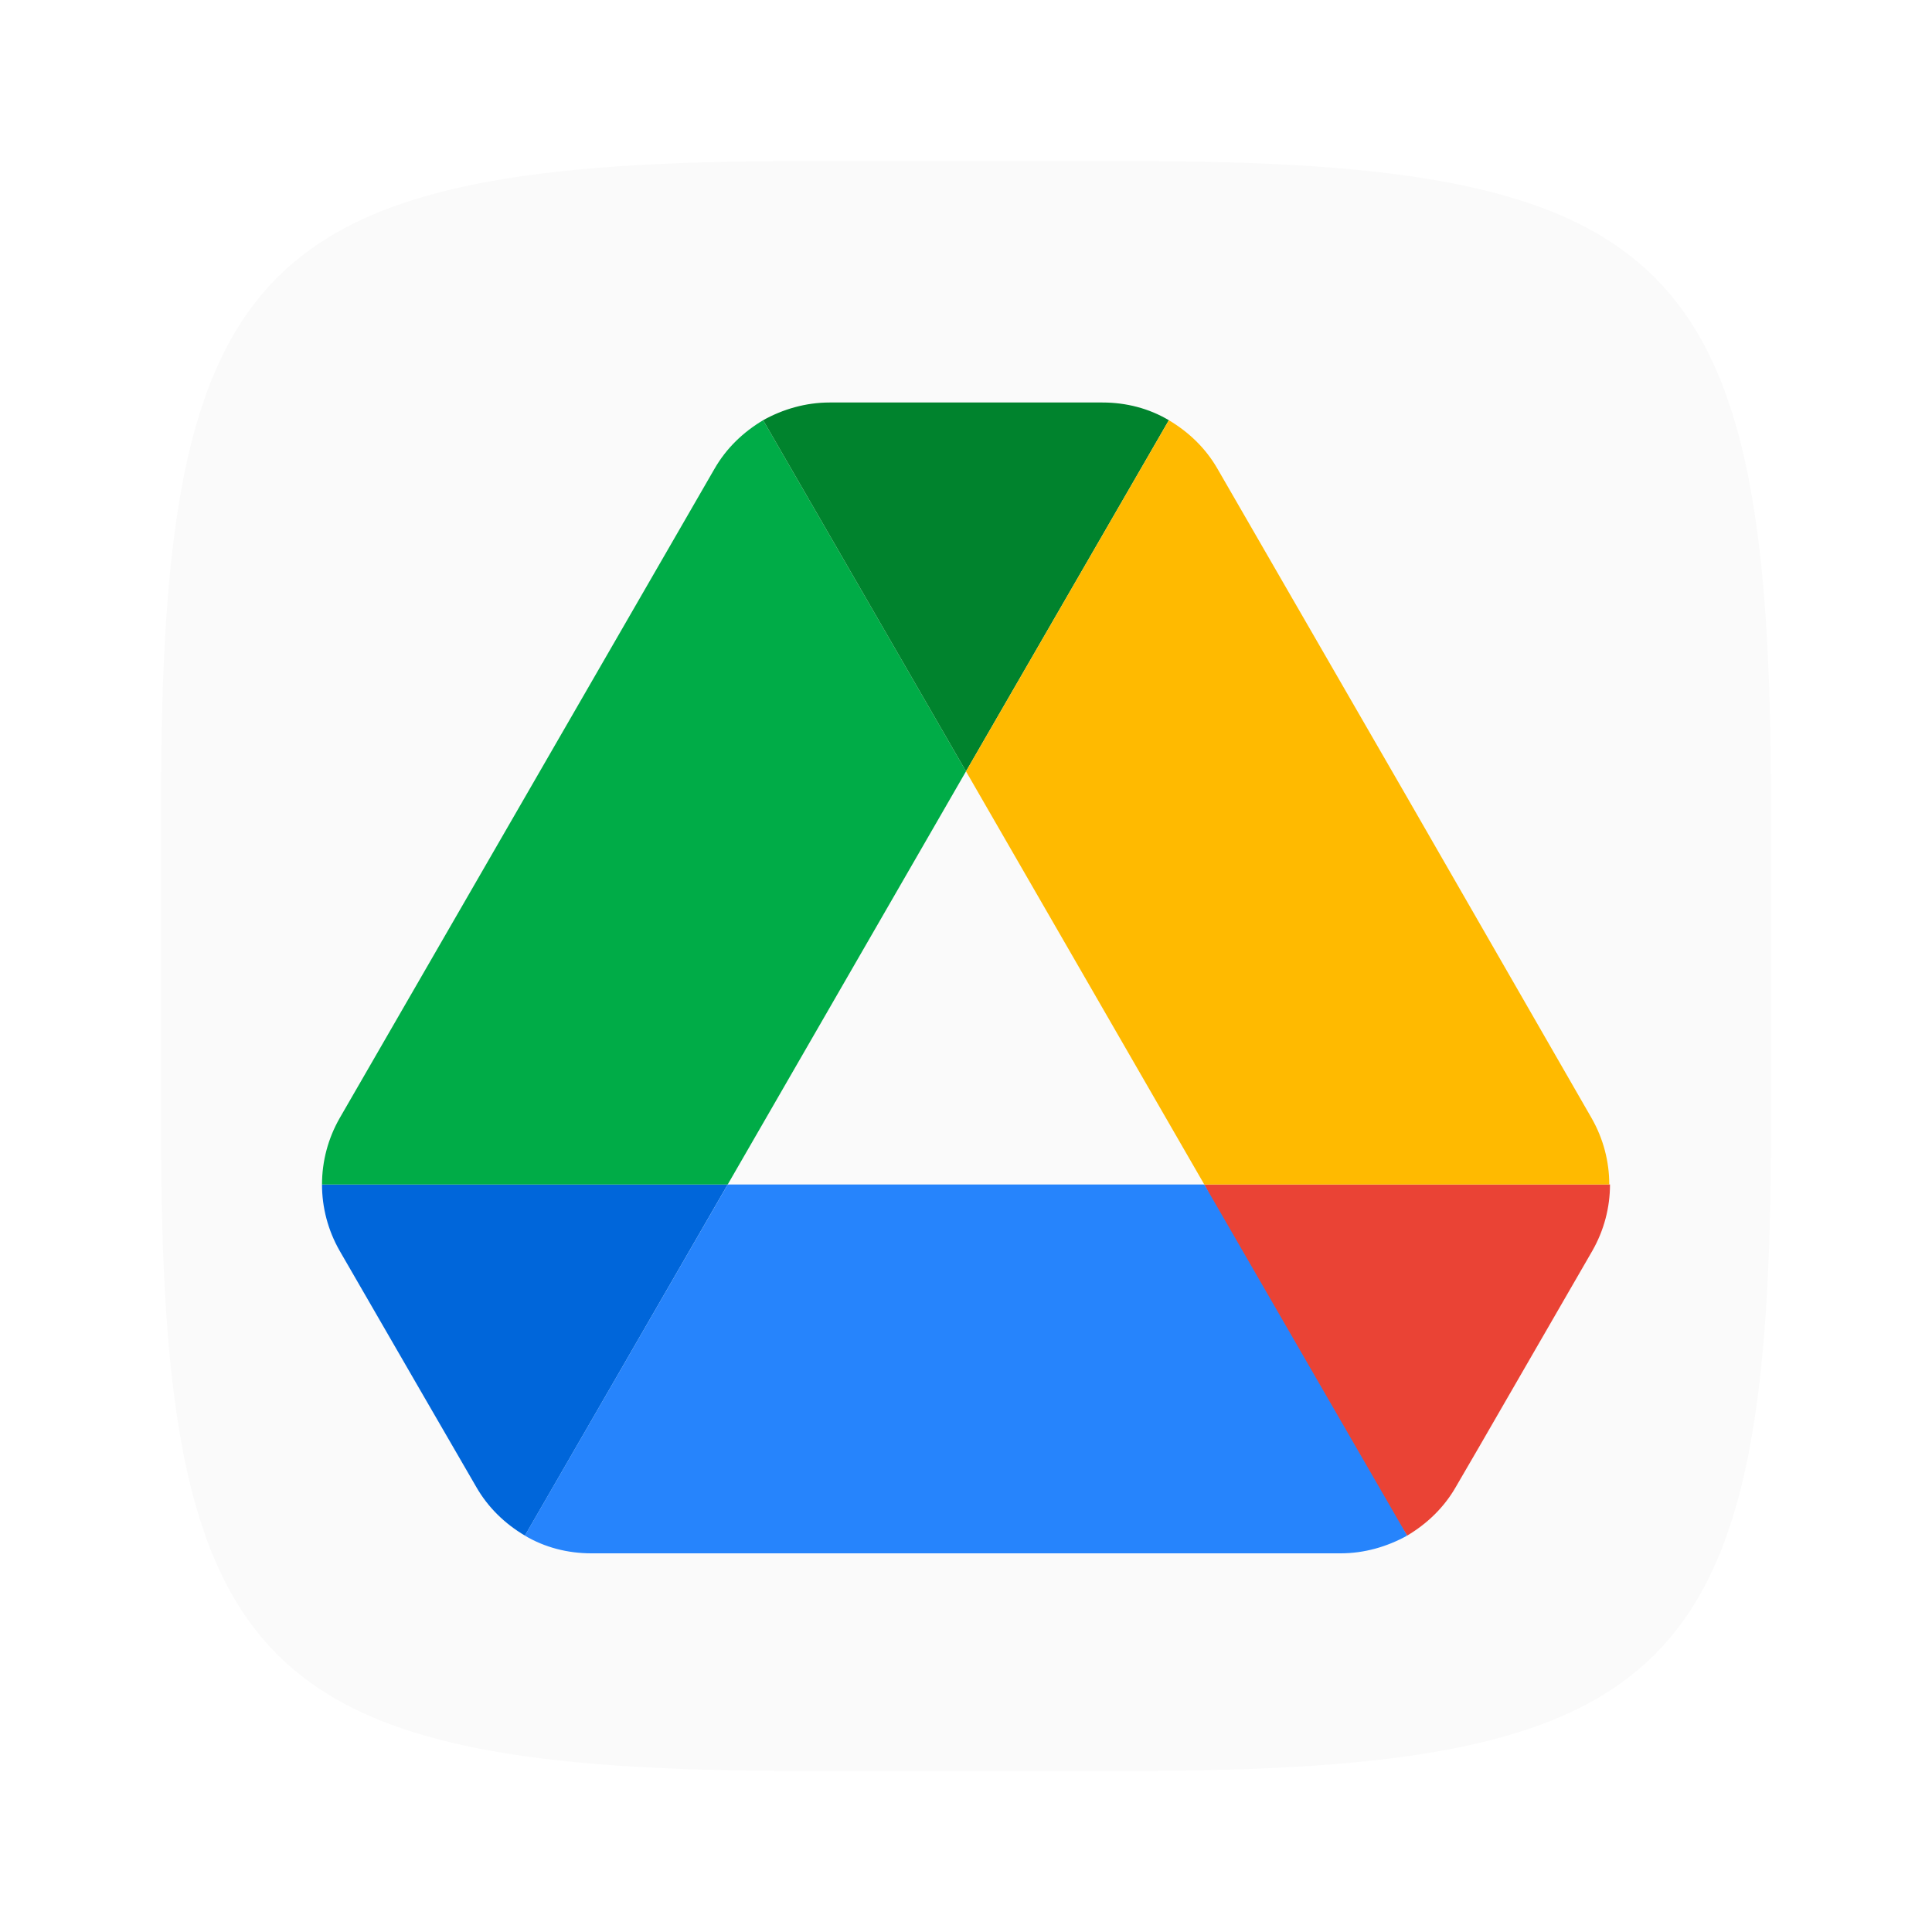
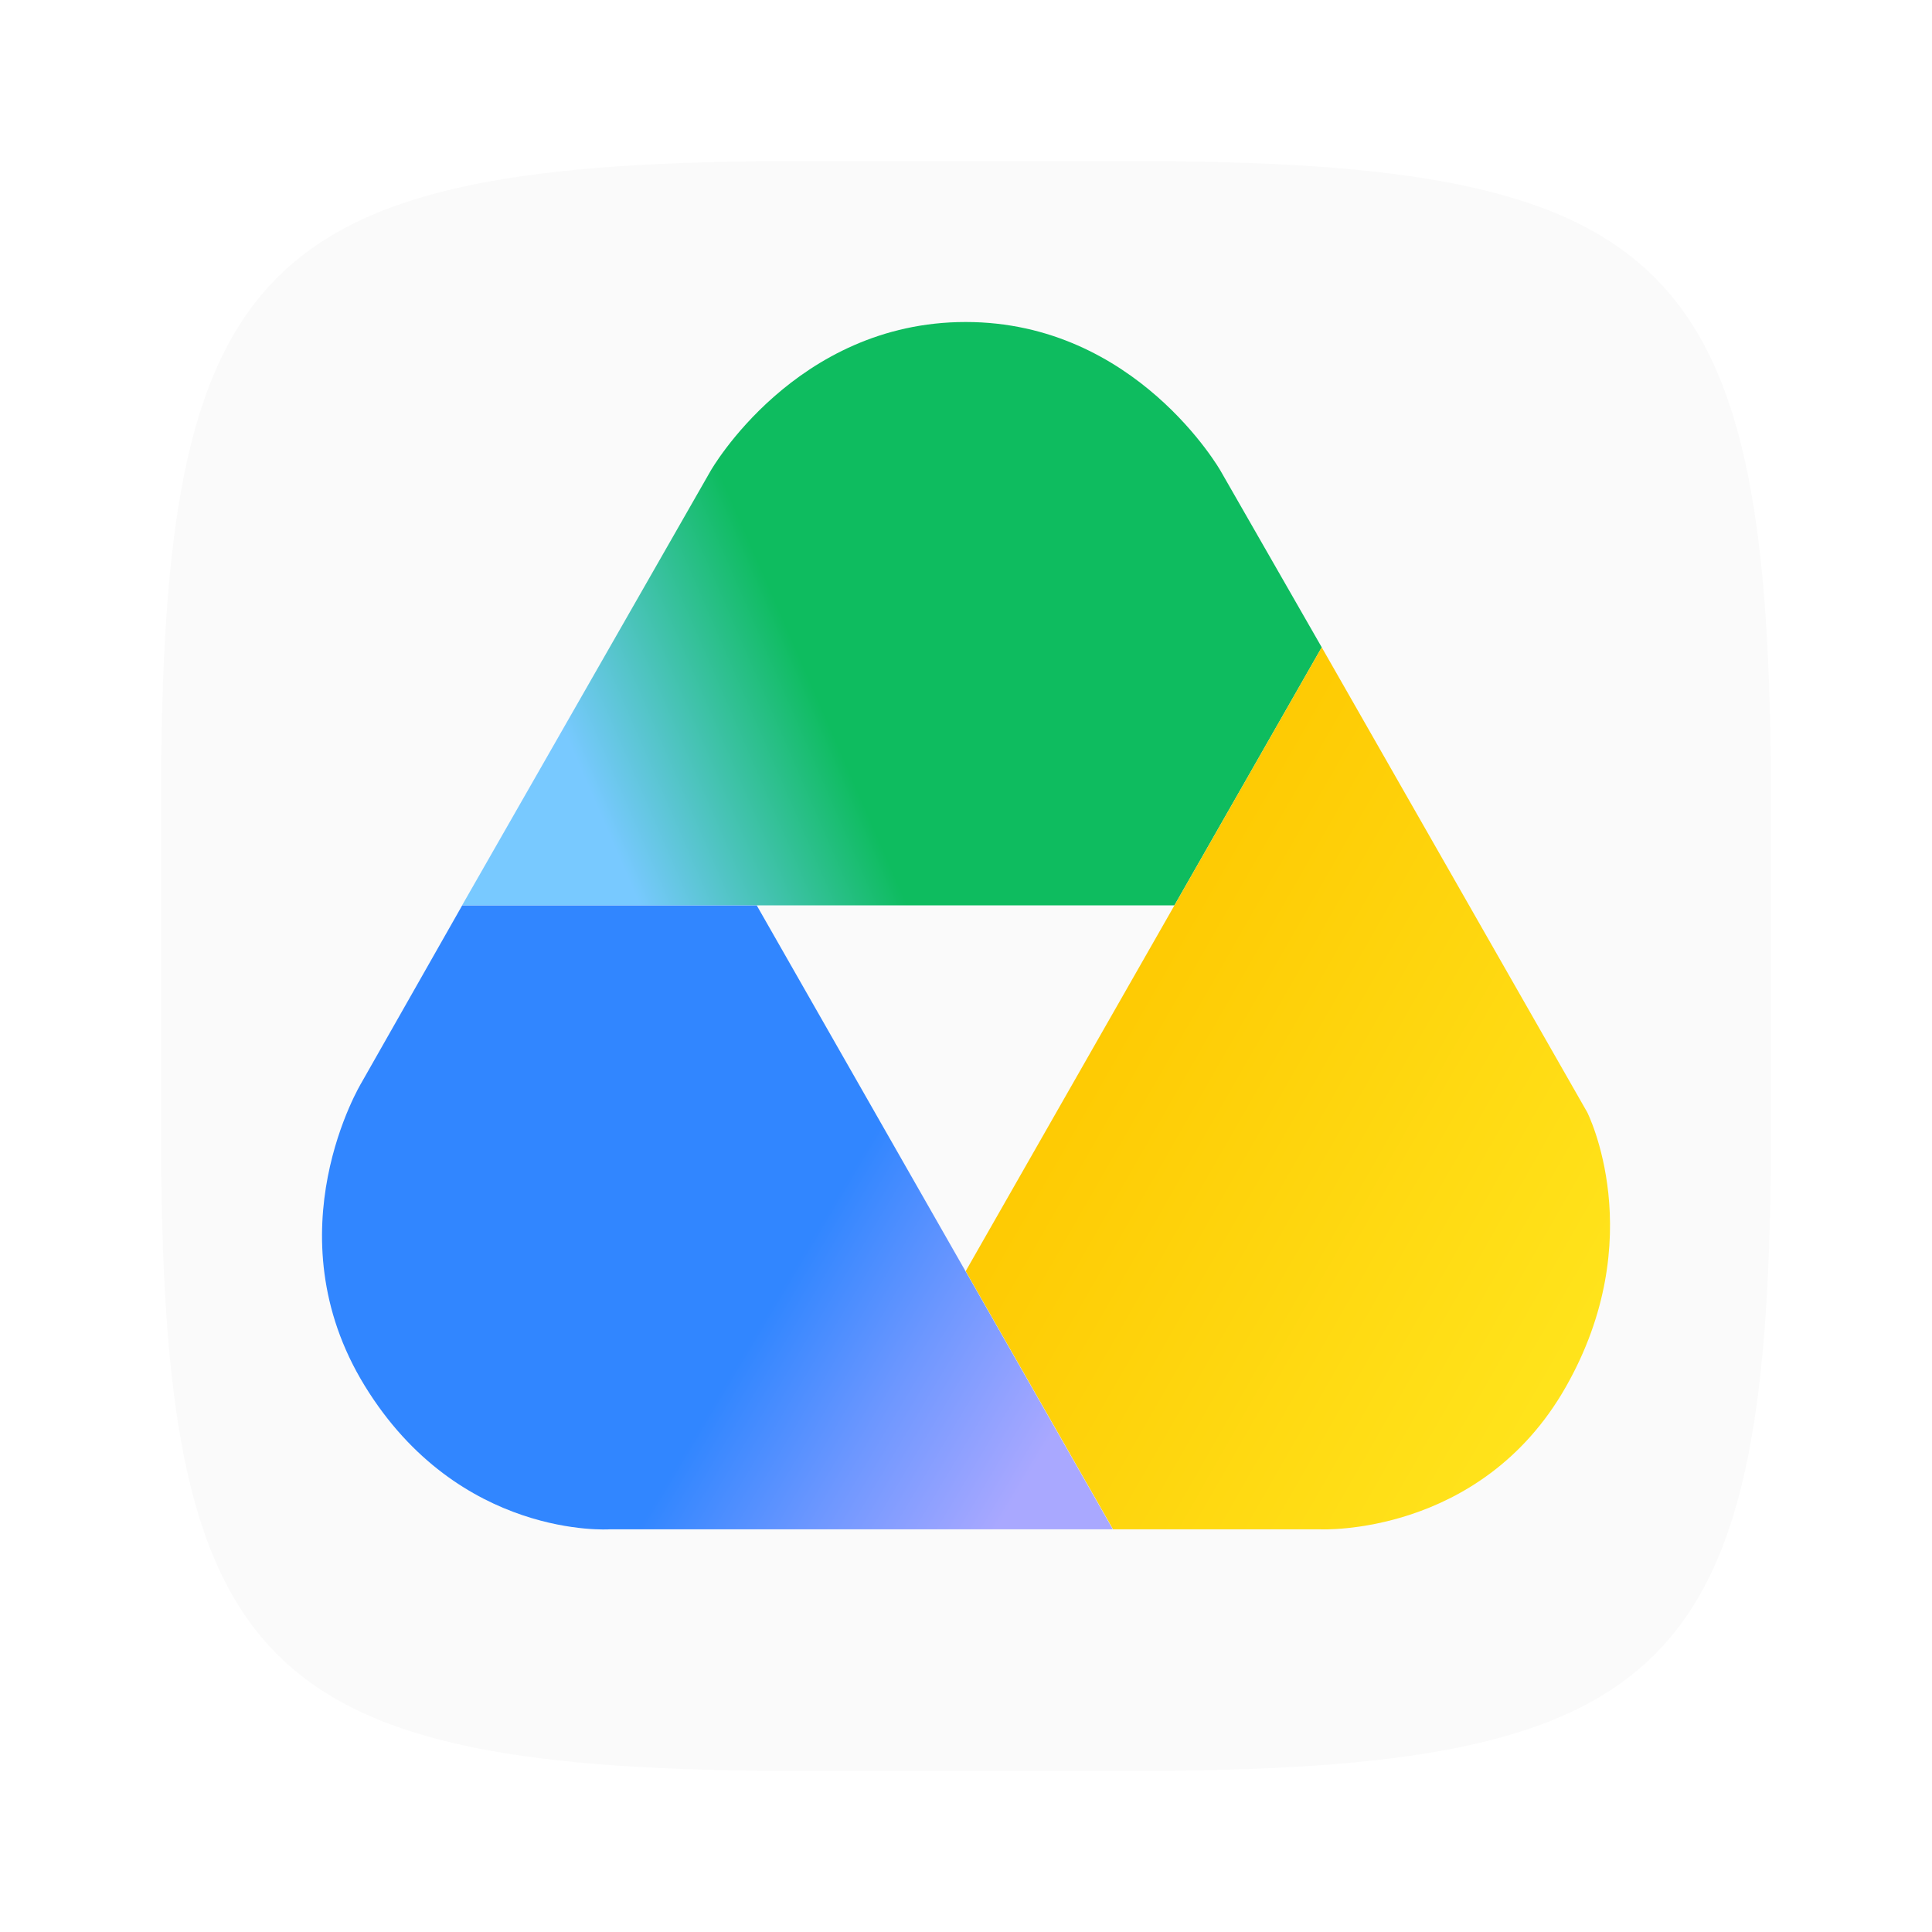
- <svg xmlns="http://www.w3.org/2000/svg" width="24" height="24" viewBox="0 0 24 24" version="1.1" id="svg5">
-   <defs id="defs2" />
+ <svg xmlns="http://www.w3.org/2000/svg" xmlns:xlink="http://www.w3.org/1999/xlink" width="24" height="24" viewBox="0 0 24 24" version="1.1" id="svg5">
+   <defs id="defs2">
+     <linearGradient xlink:href="#linearGradient13" id="linearGradient14" x1="27.921" y1="4.565" x2="4.362" y2="14.928" gradientUnits="userSpaceOnUse" gradientTransform="matrix(0.3999583,0,0,0.4053509,3.995851,4)" />
+     <linearGradient id="linearGradient13">
+       <stop style="stop-color:#0ebc5f;stop-opacity:1;" offset="0.554" id="stop13" />
+       <stop style="stop-color:#78c9ff;stop-opacity:1;" offset="0.85" id="stop14" />
+     </linearGradient>
+     <linearGradient xlink:href="#linearGradient15" id="linearGradient16" x1="29.842" y1="40.302" x2="6.873" y2="27" gradientUnits="userSpaceOnUse" gradientTransform="matrix(0.3999583,0,0,0.4053509,9.620094,2.235108)" />
+     <linearGradient id="linearGradient15">
+       <stop style="stop-color:#ffe921;stop-opacity:1;" offset="0.088" id="stop15" />
+       <stop style="stop-color:#fec700;stop-opacity:1;" offset="1" id="stop16" />
+     </linearGradient>
+     <linearGradient xlink:href="#linearGradient17" id="linearGradient18" x1="-5.282" y1="53.523" x2="-29.531" y2="38.855" gradientUnits="userSpaceOnUse" gradientTransform="matrix(0.3999583,0,0,0.4053509,16.12147,-2.019154)" />
+     <linearGradient id="linearGradient17">
+       <stop style="stop-color:#a9a8ff;stop-opacity:1;" offset="0.153" id="stop17" />
+       <stop style="stop-color:#6d97ff;stop-opacity:1;" offset="0.328" id="stop19" />
+       <stop style="stop-color:#3186ff;stop-opacity:1;" offset="0.49" id="stop18" />
+     </linearGradient>
+   </defs>
  <path id="path530" style="fill:#fafafa;fill-opacity:1;stroke-width:0.75;stroke-linecap:round;stroke-linejoin:round" d="M 10,2 C 3.174,2 2,3.205 2,10 v 4 c 0,6.795 1.174,8 8,8 h 4 c 6.826,0 8,-1.205 8,-8 V 10 C 22,3.205 20.826,2 14,2 Z" />
-   <path d="m 5.21,17.252 0.706,1.219 c 0.147,0.257 0.357,0.458 0.605,0.605 L 9.04,14.714 H 4 c 0,0.284 0.073,0.568 0.22,0.825 z" id="path2-0" style="fill:#0066da;stroke-width:0.183" />
-   <path d="M 12,9.582 9.48,5.22 C 9.233,5.367 9.022,5.568 8.875,5.825 l -4.655,8.064 a 1.66,1.66 0 0 0 -0.22,0.825 h 5.04 z" id="path4-3" style="fill:#00ac47;stroke-width:0.183" />
-   <path d="m 17.48,19.076 c 0.247,-0.147 0.458,-0.348 0.605,-0.605 l 0.293,-0.504 1.402,-2.428 C 19.927,15.282 20,14.998 20,14.714 h -5.04 l 1.073,2.108 z" id="path6-0" style="fill:#ea4335;stroke-width:0.183" />
-   <path d="M 12,9.582 14.52,5.22 C 14.273,5.073 13.989,5 13.695,5 H 10.305 C 10.011,5 9.727,5.082 9.48,5.22 Z" id="path8-4" style="fill:#00832d;stroke-width:0.183" />
-   <path d="M 14.96,14.714 H 9.04 l -2.52,4.362 c 0.247,0.147 0.532,0.22 0.825,0.22 h 9.31 c 0.293,0 0.577,-0.082 0.825,-0.22 z" id="path10-4" style="fill:#2684fc;stroke-width:0.183" />
-   <path d="M 17.452,9.857 15.125,5.825 C 14.978,5.568 14.767,5.367 14.52,5.22 L 12,9.582 l 2.96,5.132 h 5.031 c 0,-0.284 -0.073,-0.568 -0.22,-0.825 z" id="path12" style="fill:#ffba00;stroke-width:0.183" />
+   <path id="path1" style="fill:url(#linearGradient14);fill-opacity:1;stroke-width:0.403" d="M 8.827,5.85 C 8.827,5.85 9.879,4 11.996,4 14.112,4 15.163,5.85 15.163,5.85 l 1.256,2.191 -1.83,3.206 -8.849,1.3e-5 z" />
+   <path id="path2" style="fill:url(#linearGradient16);stroke-width:0.403" d="m 16.419,8.041 -4.423,7.75 1.831,3.207 h 2.575 c 0,0 1.988,0.093 3.047,-1.765 1.058,-1.858 0.268,-3.416 0.268,-3.416 z" />
+   <path id="path3" style="fill:url(#linearGradient18);stroke-width:0.403" d="m 7.571,18.998 c 0,0 -1.869,0.125 -3.04,-1.783 -1.171,-1.908 -0.039,-3.768 -0.039,-3.768 l 1.249,-2.199 h 3.66 l 4.423,7.75 z" />
</svg>
